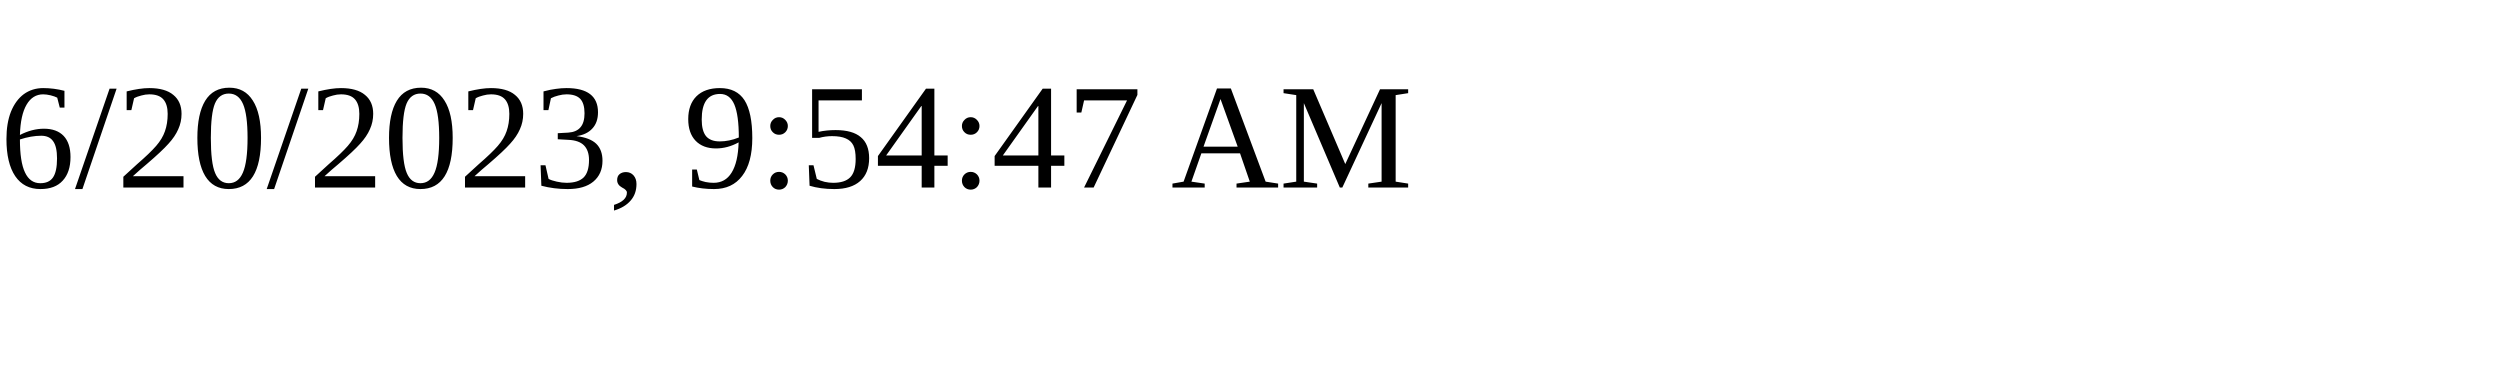
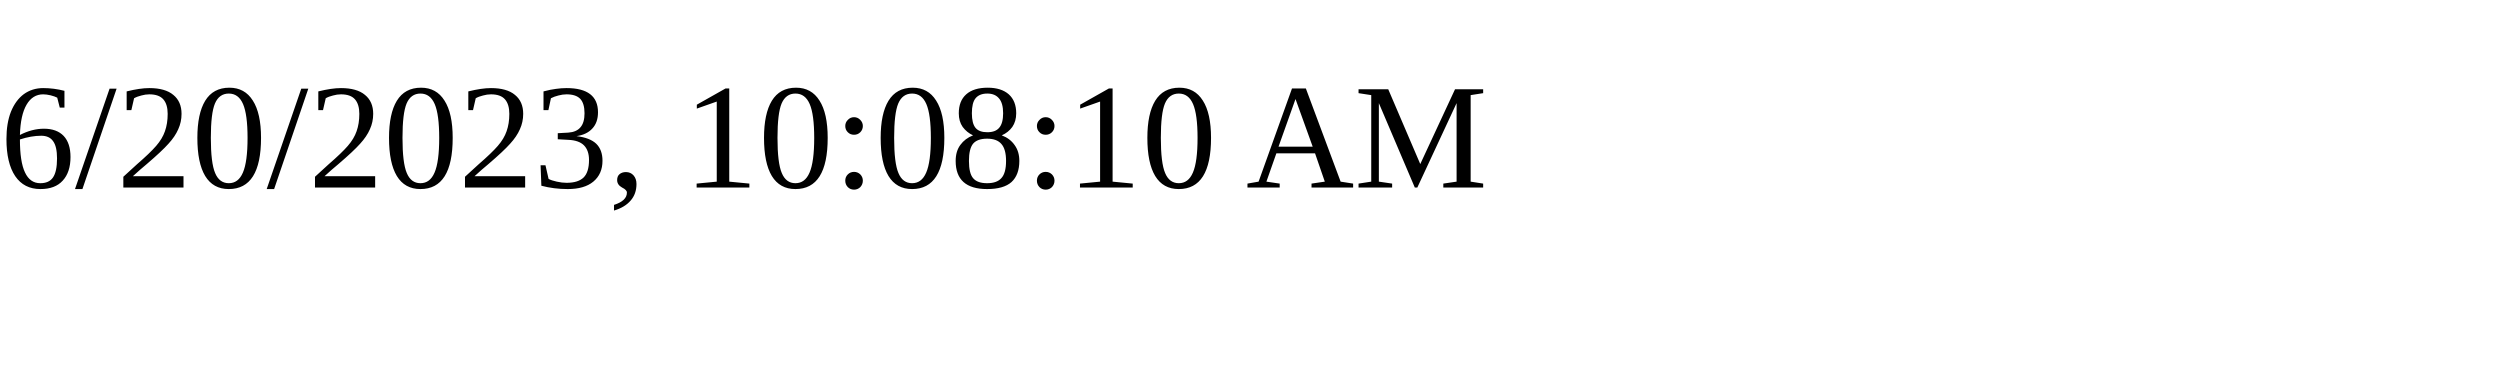
<svg xmlns="http://www.w3.org/2000/svg" height="30" width="200">
-   <text x="0" y="15">6/20/2023, 9:54:47 AM</text>
+   <text x="0" y="15">6/20/2023, 10:08:10 AM</text>
</svg>
